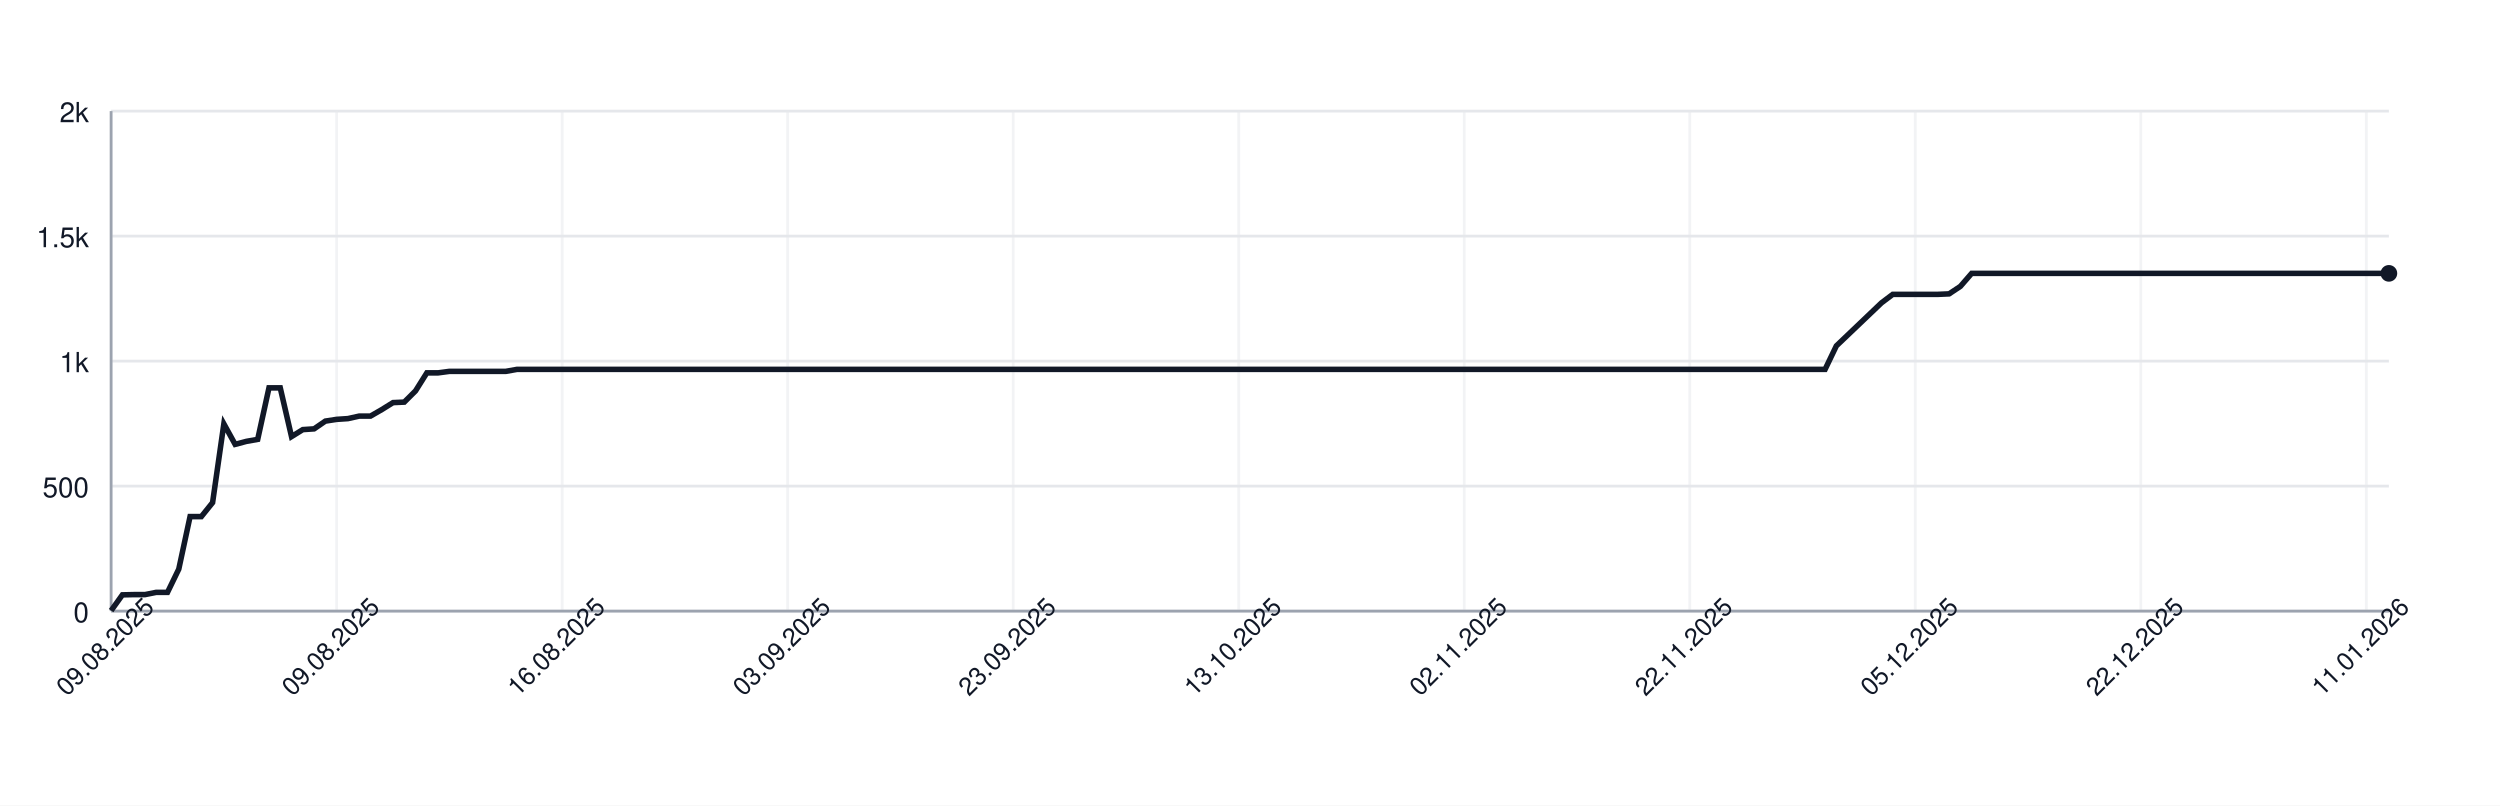
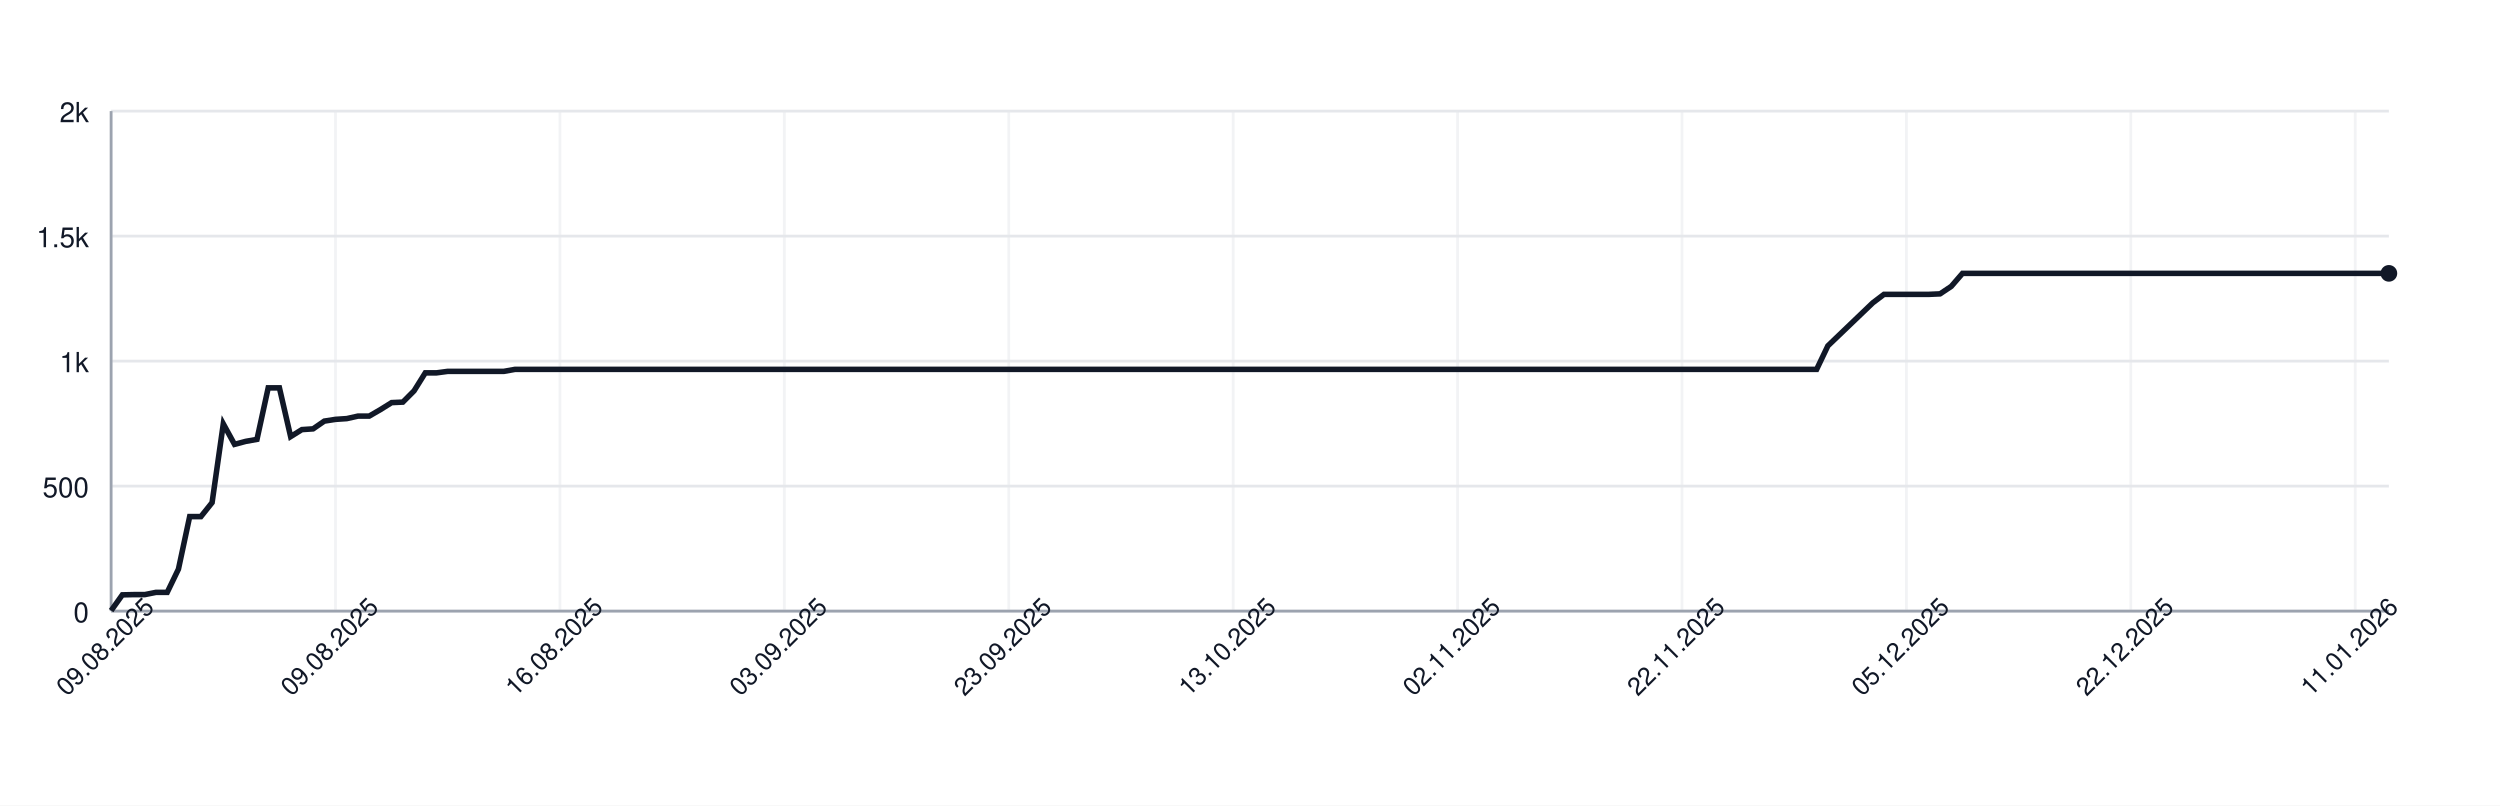
<svg xmlns="http://www.w3.org/2000/svg" width="900" height="290" style="font-family: -apple-system, BlinkMacSystemFont, 'Segoe UI', Helvetica, Arial, sans-serif;">
  <rect width="100%" height="100%" fill="white" />
  <g>
    <line x1="40" y1="220.00" x2="860" y2="220.00" stroke="#e5e7eb" />
    <text x="32" y="224.00" font-size="10" fill="#111827" text-anchor="end">0</text>
    <line x1="40" y1="175.00" x2="860" y2="175.00" stroke="#e5e7eb" />
    <text x="32" y="179.00" font-size="10" fill="#111827" text-anchor="end">500</text>
    <line x1="40" y1="130.00" x2="860" y2="130.00" stroke="#e5e7eb" />
    <text x="32" y="134.00" font-size="10" fill="#111827" text-anchor="end">1k</text>
    <line x1="40" y1="85.00" x2="860" y2="85.00" stroke="#e5e7eb" />
    <text x="32" y="89.00" font-size="10" fill="#111827" text-anchor="end">1.5k</text>
    <line x1="40" y1="40.00" x2="860" y2="40.00" stroke="#e5e7eb" />
    <text x="32" y="44.00" font-size="10" fill="#111827" text-anchor="end">2k</text>
    <line x1="40.00" y1="40" x2="40.00" y2="220" stroke="#e5e7eb" opacity="0.5" />
-     <line x1="121.19" y1="40" x2="121.19" y2="220" stroke="#e5e7eb" opacity="0.5" />
-     <line x1="202.38" y1="40" x2="202.38" y2="220" stroke="#e5e7eb" opacity="0.5" />
-     <line x1="283.56" y1="40" x2="283.56" y2="220" stroke="#e5e7eb" opacity="0.5" />
-     <line x1="364.75" y1="40" x2="364.75" y2="220" stroke="#e5e7eb" opacity="0.5" />
-     <line x1="445.94" y1="40" x2="445.94" y2="220" stroke="#e5e7eb" opacity="0.5" />
-     <line x1="527.13" y1="40" x2="527.13" y2="220" stroke="#e5e7eb" opacity="0.5" />
-     <line x1="608.32" y1="40" x2="608.32" y2="220" stroke="#e5e7eb" opacity="0.5" />
-     <line x1="689.50" y1="40" x2="689.50" y2="220" stroke="#e5e7eb" opacity="0.5" />
-     <line x1="770.69" y1="40" x2="770.69" y2="220" stroke="#e5e7eb" opacity="0.5" />
-     <line x1="851.88" y1="40" x2="851.88" y2="220" stroke="#e5e7eb" opacity="0.5" />
+     <line x1="120.79" y1="40" x2="120.79" y2="220" stroke="#e5e7eb" opacity="0.5" />
+     <line x1="201.58" y1="40" x2="201.58" y2="220" stroke="#e5e7eb" opacity="0.5" />
+     <line x1="282.36" y1="40" x2="282.36" y2="220" stroke="#e5e7eb" opacity="0.5" />
+     <line x1="363.15" y1="40" x2="363.15" y2="220" stroke="#e5e7eb" opacity="0.5" />
+     <line x1="443.94" y1="40" x2="443.94" y2="220" stroke="#e5e7eb" opacity="0.5" />
+     <line x1="524.73" y1="40" x2="524.73" y2="220" stroke="#e5e7eb" opacity="0.5" />
+     <line x1="605.52" y1="40" x2="605.52" y2="220" stroke="#e5e7eb" opacity="0.5" />
+     <line x1="686.31" y1="40" x2="686.31" y2="220" stroke="#e5e7eb" opacity="0.5" />
+     <line x1="767.09" y1="40" x2="767.09" y2="220" stroke="#e5e7eb" opacity="0.5" />
+     <line x1="847.88" y1="40" x2="847.88" y2="220" stroke="#e5e7eb" opacity="0.5" />
    <line x1="40" y1="220" x2="860" y2="220" stroke="#9ca3af" />
    <line x1="40" y1="40" x2="40" y2="220" stroke="#9ca3af" />
-     <path d="M 40.00 219.82 L 44.06 214.15 L 48.12 214.06 L 52.18 214.06 L 56.24 213.25 L 60.30 213.25 L 64.36 204.88 L 68.42 185.98 L 72.48 185.98 L 76.53 180.94 L 80.59 152.59 L 84.65 159.97 L 88.71 158.89 L 92.77 158.17 L 96.83 139.63 L 100.89 139.63 L 104.95 157.18 L 109.01 154.66 L 113.07 154.39 L 117.13 151.60 L 121.19 150.97 L 125.25 150.70 L 129.31 149.80 L 133.37 149.80 L 137.43 147.46 L 141.49 144.94 L 145.54 144.76 L 149.60 140.71 L 153.66 134.23 L 157.72 134.23 L 161.78 133.69 L 165.84 133.69 L 169.90 133.69 L 173.96 133.69 L 178.02 133.69 L 182.08 133.69 L 186.14 132.97 L 190.20 132.97 L 194.26 132.97 L 198.32 132.97 L 202.38 132.97 L 206.44 132.97 L 210.50 132.97 L 214.55 132.97 L 218.61 132.97 L 222.67 132.97 L 226.73 132.97 L 230.79 132.97 L 234.85 132.97 L 238.91 132.97 L 242.97 132.97 L 247.03 132.97 L 251.09 132.97 L 255.15 132.97 L 259.21 132.97 L 263.27 132.97 L 267.33 132.97 L 271.39 132.97 L 275.45 132.97 L 279.50 132.97 L 283.56 132.97 L 287.62 132.97 L 291.68 132.97 L 295.74 132.97 L 299.80 132.97 L 303.86 132.97 L 307.92 132.97 L 311.98 132.97 L 316.04 132.97 L 320.10 132.97 L 324.16 132.97 L 328.22 132.97 L 332.28 132.97 L 336.34 132.97 L 340.40 132.97 L 344.46 132.97 L 348.51 132.97 L 352.57 132.97 L 356.63 132.97 L 360.69 132.97 L 364.75 132.97 L 368.81 132.97 L 372.87 132.97 L 376.93 132.97 L 380.99 132.97 L 385.05 132.97 L 389.11 132.97 L 393.17 132.97 L 397.23 132.97 L 401.29 132.97 L 405.35 132.97 L 409.41 132.97 L 413.47 132.97 L 417.52 132.97 L 421.58 132.97 L 425.64 132.97 L 429.70 132.97 L 433.76 132.97 L 437.82 132.97 L 441.88 132.97 L 445.94 132.97 L 450.00 132.97 L 454.06 132.97 L 458.12 132.97 L 462.18 132.97 L 466.24 132.97 L 470.30 132.97 L 474.36 132.97 L 478.42 132.97 L 482.48 132.97 L 486.53 132.97 L 490.59 132.97 L 494.65 132.97 L 498.71 132.97 L 502.77 132.97 L 506.83 132.97 L 510.89 132.97 L 514.95 132.97 L 519.01 132.97 L 523.07 132.97 L 527.13 132.97 L 531.19 132.97 L 535.25 132.97 L 539.31 132.97 L 543.37 132.97 L 547.43 132.97 L 551.49 132.97 L 555.54 132.97 L 559.60 132.97 L 563.66 132.97 L 567.72 132.97 L 571.78 132.97 L 575.84 132.97 L 579.90 132.97 L 583.96 132.97 L 588.02 132.97 L 592.08 132.97 L 596.14 132.97 L 600.20 132.97 L 604.26 132.97 L 608.32 132.97 L 612.38 132.97 L 616.44 132.97 L 620.50 132.97 L 624.55 132.97 L 628.61 132.97 L 632.67 132.97 L 636.73 132.97 L 640.79 132.97 L 644.85 132.97 L 648.91 132.97 L 652.97 132.97 L 657.03 132.97 L 661.09 124.51 L 665.15 120.64 L 669.21 116.77 L 673.27 112.90 L 677.33 109.03 L 681.39 105.97 L 685.45 105.97 L 689.50 105.97 L 693.56 105.97 L 697.62 105.97 L 701.68 105.79 L 705.74 103.09 L 709.80 98.41 L 713.86 98.41 L 717.92 98.41 L 721.98 98.41 L 726.04 98.41 L 730.10 98.41 L 734.16 98.41 L 738.22 98.41 L 742.28 98.41 L 746.34 98.41 L 750.40 98.41 L 754.46 98.41 L 758.51 98.41 L 762.57 98.41 L 766.63 98.41 L 770.69 98.41 L 774.75 98.41 L 778.81 98.41 L 782.87 98.41 L 786.93 98.41 L 790.99 98.41 L 795.05 98.41 L 799.11 98.41 L 803.17 98.41 L 807.23 98.41 L 811.29 98.41 L 815.35 98.41 L 819.41 98.41 L 823.47 98.41 L 827.52 98.41 L 831.58 98.41 L 835.64 98.41 L 839.70 98.41 L 843.76 98.41 L 847.82 98.41 L 851.88 98.41 L 855.94 98.41 L 860.00 98.41" fill="none" stroke="#111827" stroke-width="2" />
+     <path d="M 40.00 219.82 L 44.04 214.15 L 48.08 214.06 L 52.12 214.06 L 56.16 213.25 L 60.20 213.25 L 64.24 204.88 L 68.28 185.98 L 72.32 185.98 L 76.35 180.94 L 80.39 152.59 L 84.43 159.97 L 88.47 158.89 L 92.51 158.17 L 96.55 139.63 L 100.59 139.63 L 104.63 157.18 L 108.67 154.66 L 112.71 154.39 L 116.75 151.60 L 120.79 150.97 L 124.83 150.70 L 128.87 149.80 L 132.91 149.80 L 136.95 147.46 L 140.99 144.94 L 145.02 144.76 L 149.06 140.71 L 153.10 134.23 L 157.14 134.23 L 161.18 133.69 L 165.22 133.69 L 169.26 133.69 L 173.30 133.69 L 177.34 133.69 L 181.38 133.69 L 185.42 132.97 L 189.46 132.97 L 193.50 132.97 L 197.54 132.97 L 201.58 132.97 L 205.62 132.97 L 209.66 132.97 L 213.69 132.97 L 217.73 132.97 L 221.77 132.97 L 225.81 132.97 L 229.85 132.97 L 233.89 132.97 L 237.93 132.97 L 241.97 132.97 L 246.01 132.97 L 250.05 132.97 L 254.09 132.97 L 258.13 132.97 L 262.17 132.97 L 266.21 132.97 L 270.25 132.97 L 274.29 132.97 L 278.33 132.97 L 282.36 132.97 L 286.40 132.97 L 290.44 132.97 L 294.48 132.97 L 298.52 132.97 L 302.56 132.97 L 306.60 132.97 L 310.64 132.97 L 314.68 132.97 L 318.72 132.97 L 322.76 132.97 L 326.80 132.97 L 330.84 132.97 L 334.88 132.97 L 338.92 132.97 L 342.96 132.97 L 347.00 132.97 L 351.03 132.97 L 355.07 132.97 L 359.11 132.97 L 363.15 132.97 L 367.19 132.97 L 371.23 132.97 L 375.27 132.97 L 379.31 132.97 L 383.35 132.97 L 387.39 132.97 L 391.43 132.97 L 395.47 132.97 L 399.51 132.97 L 403.55 132.97 L 407.59 132.97 L 411.63 132.97 L 415.67 132.97 L 419.70 132.97 L 423.74 132.97 L 427.78 132.97 L 431.82 132.97 L 435.86 132.97 L 439.90 132.97 L 443.94 132.97 L 447.98 132.97 L 452.02 132.97 L 456.06 132.97 L 460.10 132.97 L 464.14 132.97 L 468.18 132.97 L 472.22 132.97 L 476.26 132.97 L 480.30 132.97 L 484.33 132.97 L 488.37 132.97 L 492.41 132.97 L 496.45 132.97 L 500.49 132.97 L 504.53 132.97 L 508.57 132.97 L 512.61 132.97 L 516.65 132.97 L 520.69 132.97 L 524.73 132.97 L 528.77 132.97 L 532.81 132.97 L 536.85 132.97 L 540.89 132.97 L 544.93 132.97 L 548.97 132.97 L 553.00 132.97 L 557.04 132.97 L 561.08 132.97 L 565.12 132.97 L 569.16 132.97 L 573.20 132.97 L 577.24 132.97 L 581.28 132.97 L 585.32 132.97 L 589.36 132.97 L 593.40 132.97 L 597.44 132.97 L 601.48 132.97 L 605.52 132.97 L 609.56 132.97 L 613.60 132.97 L 617.64 132.97 L 621.67 132.97 L 625.71 132.97 L 629.75 132.97 L 633.79 132.97 L 637.83 132.97 L 641.87 132.97 L 645.91 132.97 L 649.95 132.97 L 653.99 132.97 L 658.03 124.51 L 662.07 120.64 L 666.11 116.77 L 670.15 112.90 L 674.19 109.03 L 678.23 105.97 L 682.27 105.97 L 686.31 105.97 L 690.34 105.97 L 694.38 105.97 L 698.42 105.79 L 702.46 103.09 L 706.50 98.41 L 710.54 98.41 L 714.58 98.41 L 718.62 98.41 L 722.66 98.41 L 726.70 98.41 L 730.74 98.41 L 734.78 98.41 L 738.82 98.41 L 742.86 98.41 L 746.90 98.41 L 750.94 98.41 L 754.98 98.41 L 759.01 98.41 L 763.05 98.41 L 767.09 98.41 L 771.13 98.41 L 775.17 98.41 L 779.21 98.41 L 783.25 98.41 L 787.29 98.41 L 791.33 98.41 L 795.37 98.41 L 799.41 98.41 L 803.45 98.41 L 807.49 98.41 L 811.53 98.41 L 815.57 98.41 L 819.61 98.41 L 823.65 98.41 L 827.68 98.41 L 831.72 98.41 L 835.76 98.41 L 839.80 98.41 L 843.84 98.41 L 847.88 98.41 L 851.92 98.41 L 855.96 98.41 L 860.00 98.41" fill="none" stroke="#111827" stroke-width="2" />
    <circle cx="860.00" cy="98.41" r="3" fill="#111827" />
    <text x="40.00" y="235.00" font-size="9" fill="#111827" text-anchor="middle" transform="rotate(-45 40.00 235.00)">09.08.2025</text>
-     <text x="121.19" y="235.00" font-size="9" fill="#111827" text-anchor="middle" transform="rotate(-45 121.19 235.00)">09.08.2025</text>
-     <text x="202.38" y="235.00" font-size="9" fill="#111827" text-anchor="middle" transform="rotate(-45 202.38 235.00)">16.08.2025</text>
-     <text x="283.56" y="235.00" font-size="9" fill="#111827" text-anchor="middle" transform="rotate(-45 283.56 235.00)">03.09.2025</text>
-     <text x="364.75" y="235.00" font-size="9" fill="#111827" text-anchor="middle" transform="rotate(-45 364.75 235.00)">23.09.2025</text>
-     <text x="445.94" y="235.00" font-size="9" fill="#111827" text-anchor="middle" transform="rotate(-45 445.94 235.00)">13.10.2025</text>
-     <text x="527.13" y="235.00" font-size="9" fill="#111827" text-anchor="middle" transform="rotate(-45 527.13 235.00)">02.11.2025</text>
-     <text x="608.32" y="235.00" font-size="9" fill="#111827" text-anchor="middle" transform="rotate(-45 608.32 235.00)">22.11.2025</text>
-     <text x="689.50" y="235.00" font-size="9" fill="#111827" text-anchor="middle" transform="rotate(-45 689.50 235.00)">05.12.2025</text>
-     <text x="770.69" y="235.00" font-size="9" fill="#111827" text-anchor="middle" transform="rotate(-45 770.69 235.00)">22.12.2025</text>
-     <text x="851.88" y="235.00" font-size="9" fill="#111827" text-anchor="middle" transform="rotate(-45 851.88 235.00)">11.01.2026</text>
+     <text x="120.79" y="235.00" font-size="9" fill="#111827" text-anchor="middle" transform="rotate(-45 120.79 235.00)">09.08.2025</text>
+     <text x="201.58" y="235.00" font-size="9" fill="#111827" text-anchor="middle" transform="rotate(-45 201.58 235.00)">16.08.2025</text>
+     <text x="282.36" y="235.00" font-size="9" fill="#111827" text-anchor="middle" transform="rotate(-45 282.36 235.00)">03.09.2025</text>
+     <text x="363.15" y="235.00" font-size="9" fill="#111827" text-anchor="middle" transform="rotate(-45 363.15 235.00)">23.09.2025</text>
+     <text x="443.94" y="235.00" font-size="9" fill="#111827" text-anchor="middle" transform="rotate(-45 443.94 235.00)">13.10.2025</text>
+     <text x="524.73" y="235.00" font-size="9" fill="#111827" text-anchor="middle" transform="rotate(-45 524.73 235.00)">02.11.2025</text>
+     <text x="605.52" y="235.00" font-size="9" fill="#111827" text-anchor="middle" transform="rotate(-45 605.52 235.00)">22.11.2025</text>
+     <text x="686.31" y="235.00" font-size="9" fill="#111827" text-anchor="middle" transform="rotate(-45 686.31 235.00)">05.12.2025</text>
+     <text x="767.09" y="235.00" font-size="9" fill="#111827" text-anchor="middle" transform="rotate(-45 767.09 235.00)">22.12.2025</text>
+     <text x="847.88" y="235.00" font-size="9" fill="#111827" text-anchor="middle" transform="rotate(-45 847.88 235.00)">11.01.2026</text>
  </g>
</svg>
